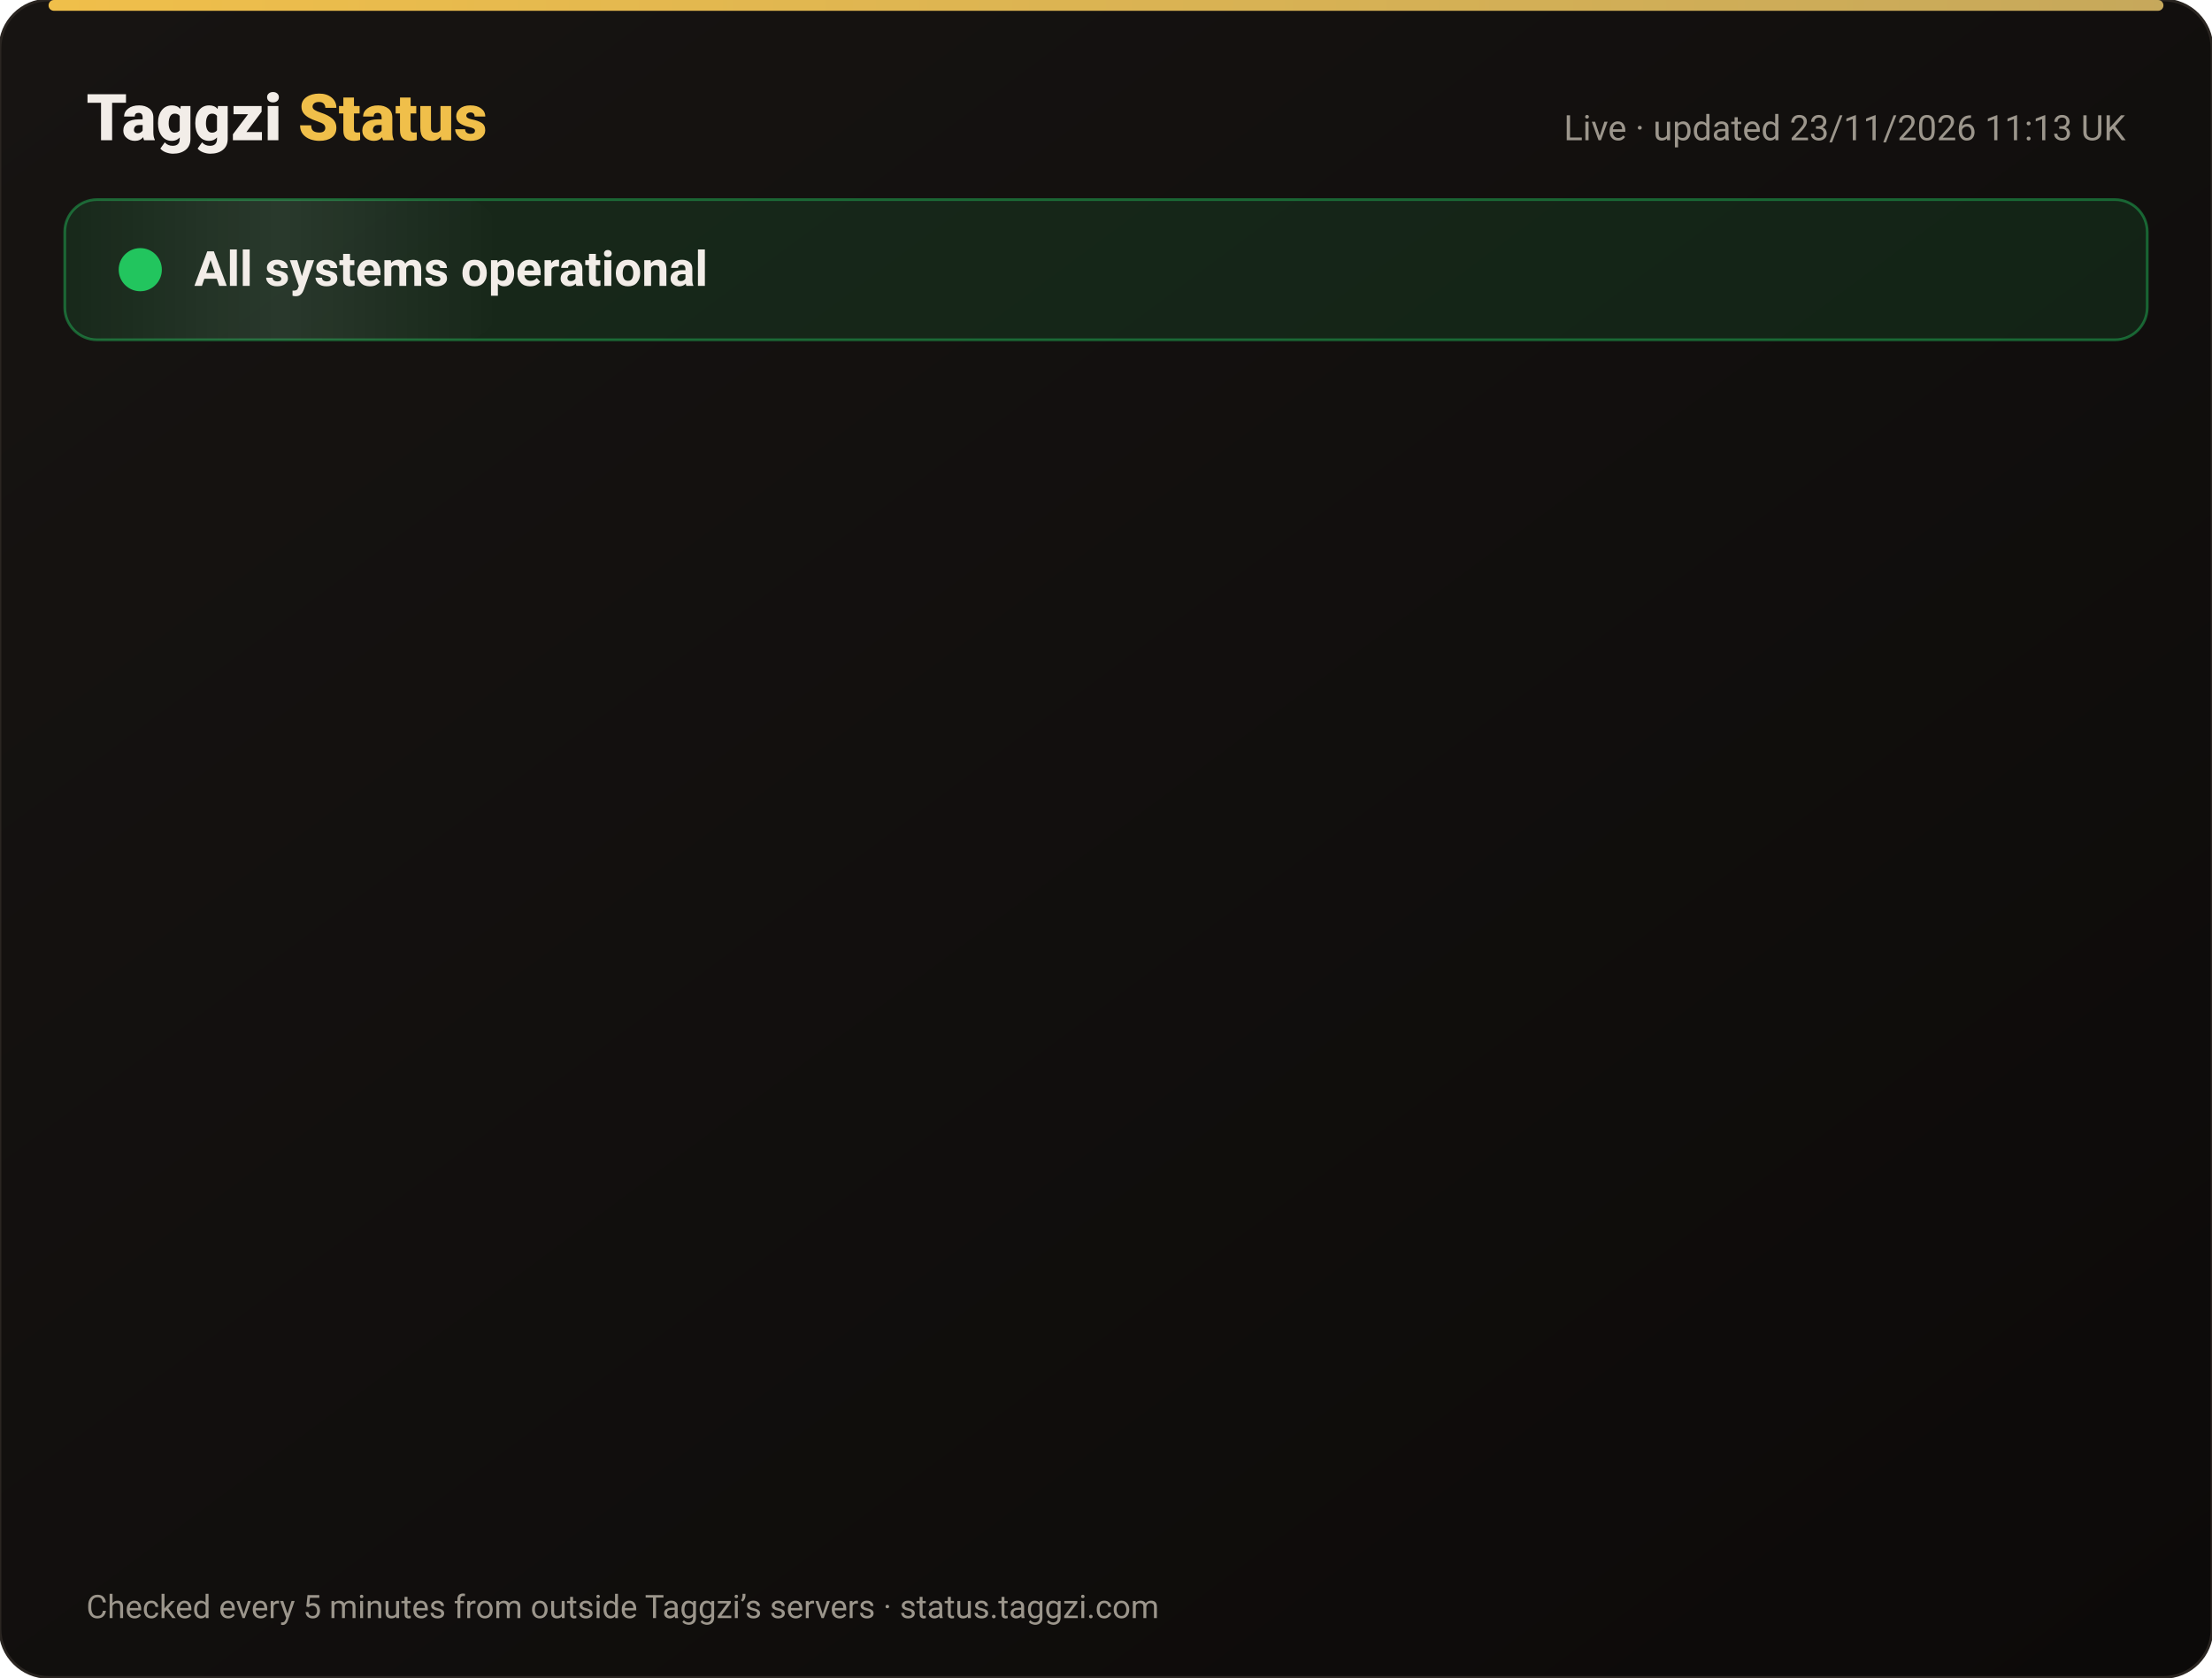
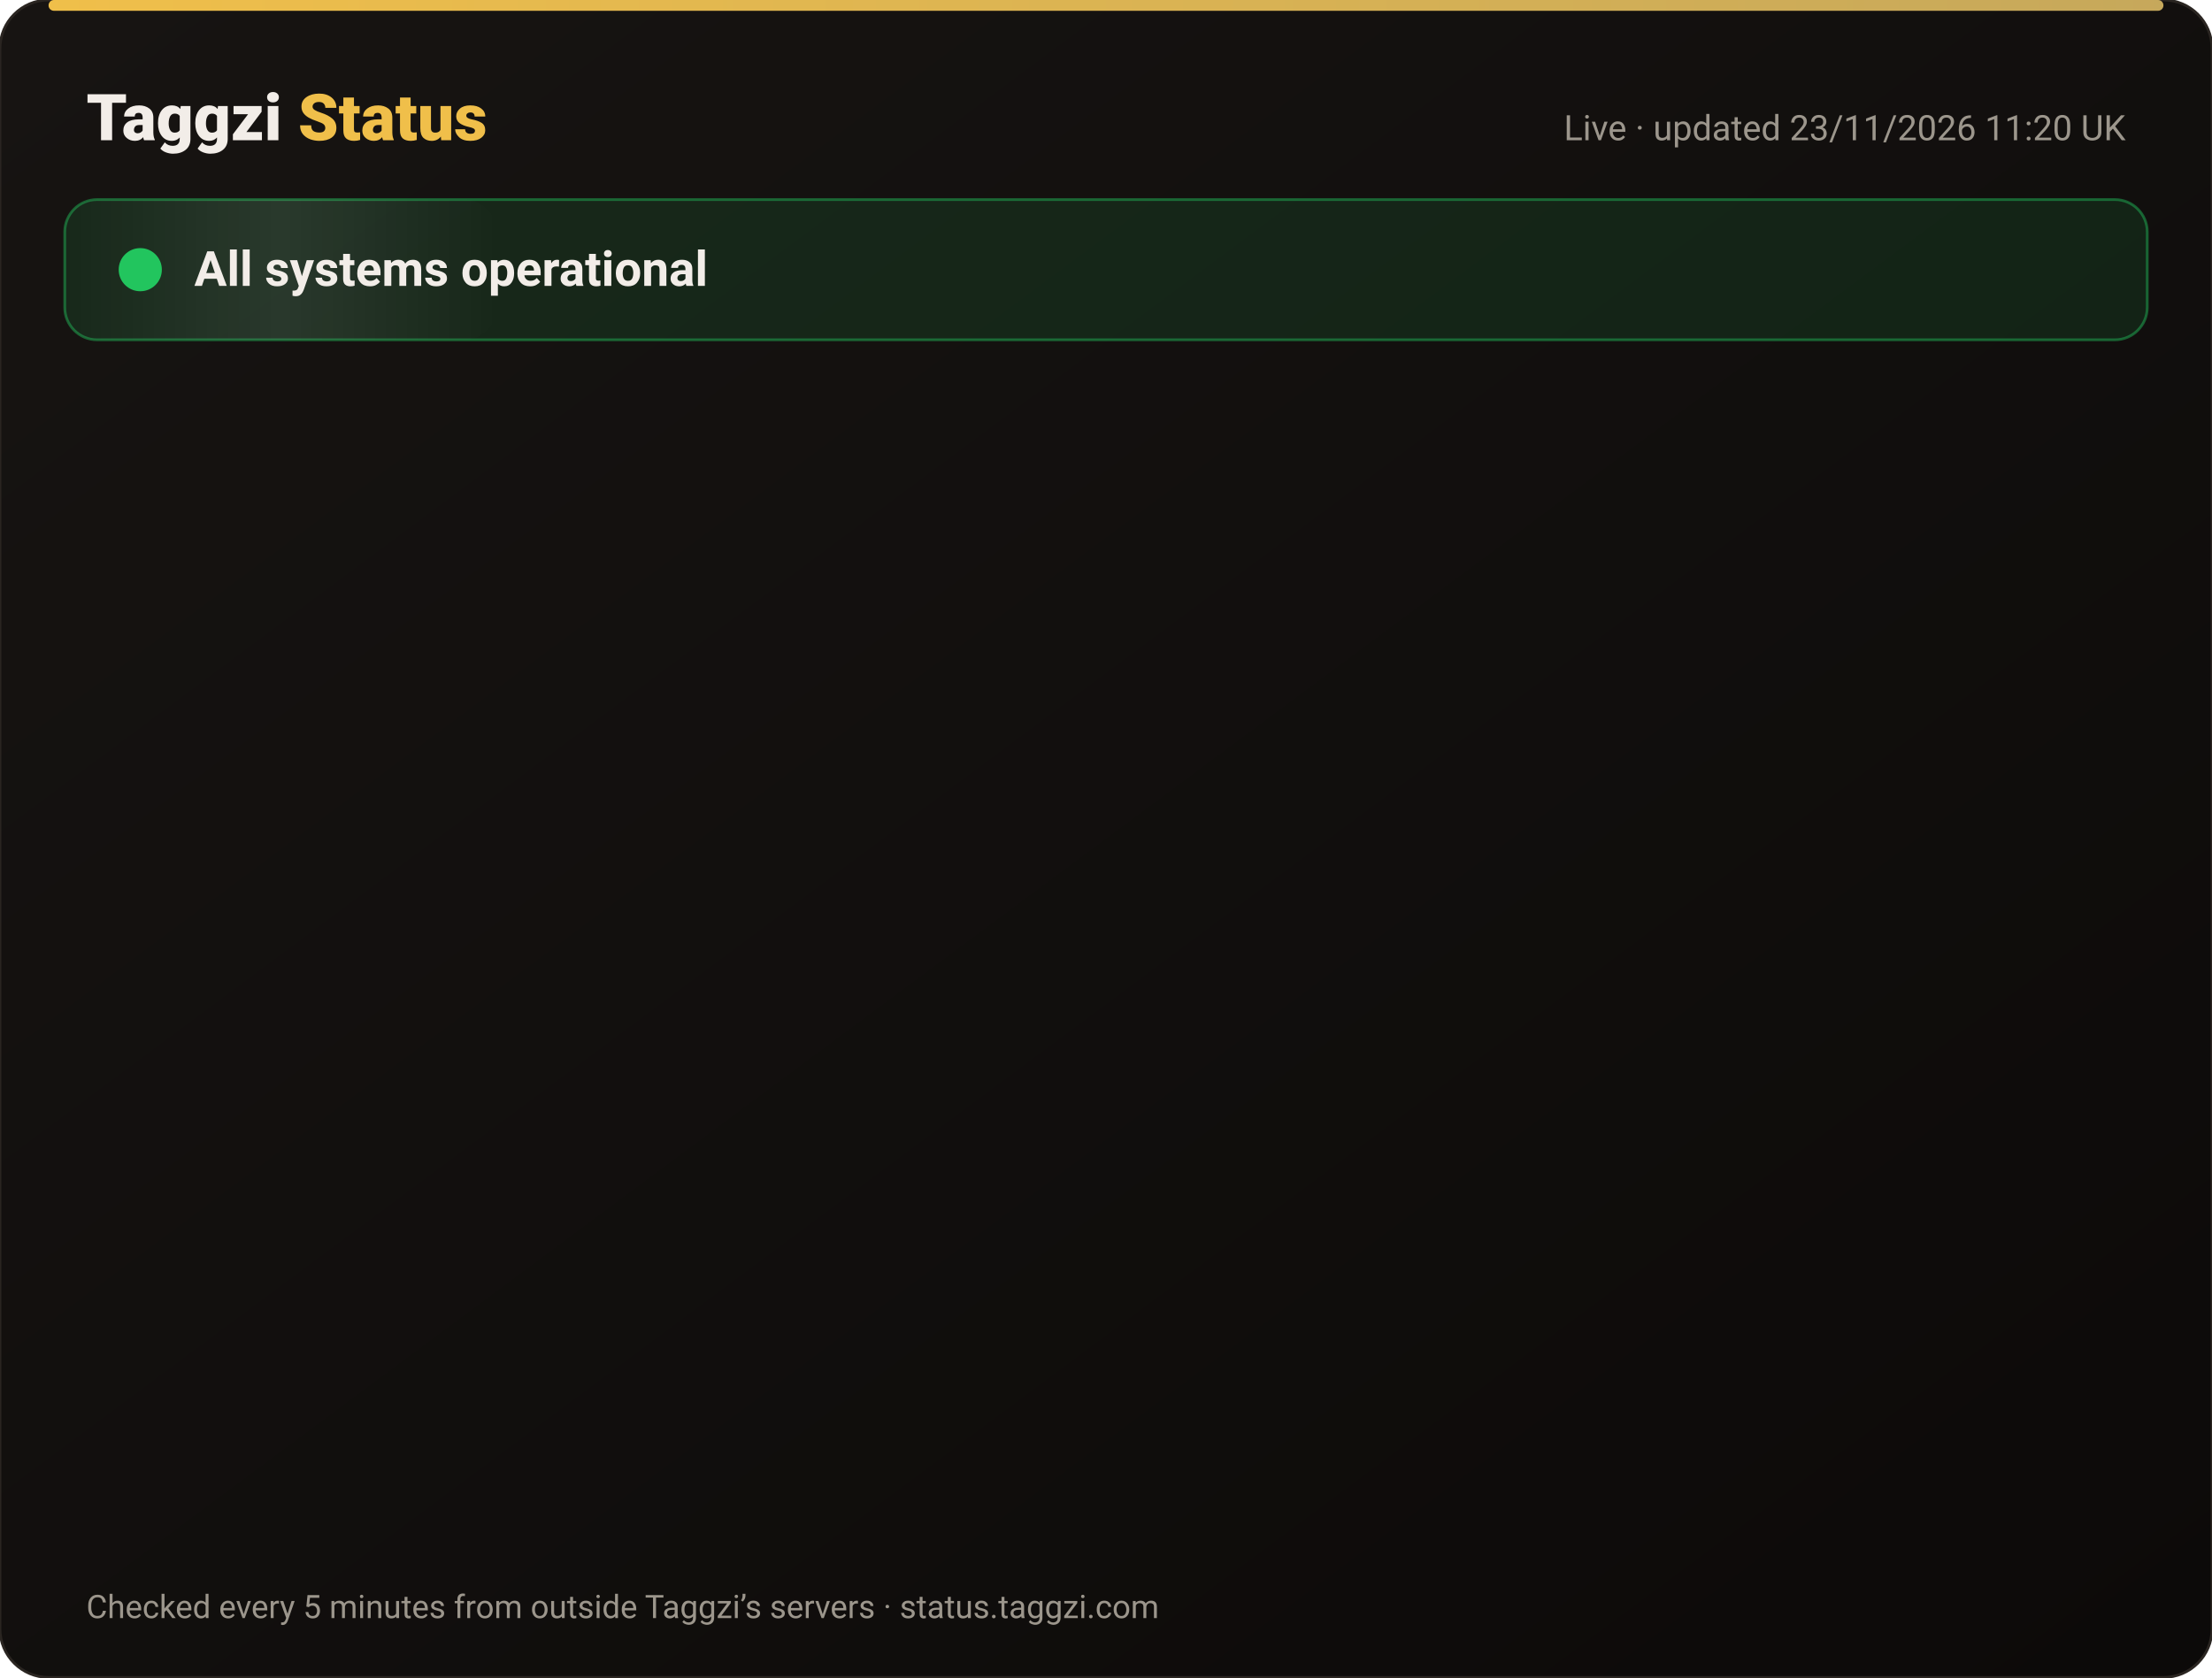
<svg xmlns="http://www.w3.org/2000/svg" width="820" height="622" viewBox="0 0 820 622" font-family="-apple-system,Segoe UI,Roboto,Helvetica,Arial,sans-serif">
  <defs>
    <linearGradient id="bg" x1="0" y1="0" x2="1" y2="1">
      <stop offset="0" stop-color="#171412" />
      <stop offset="1" stop-color="#0C0A09" />
    </linearGradient>
    <linearGradient id="gold" x1="0" x2="1">
      <stop offset="0" stop-color="#F0BF4A" />
      <stop offset="1" stop-color="#c6a85b" />
    </linearGradient>
    <linearGradient id="shine" x1="0" x2="1">
      <stop offset="0" stop-color="#fff" stop-opacity="0" />
      <stop offset=".5" stop-color="#fff" stop-opacity=".08" />
      <stop offset="1" stop-color="#fff" stop-opacity="0" />
    </linearGradient>
  </defs>
  <rect width="820" height="622" rx="18" fill="url(#bg)" stroke="#2a2521" />
  <rect x="18" y="0" width="784" height="4" rx="2" fill="url(#gold)" />
  <text x="32" y="52" font-size="24" font-weight="800" fill="#F2EDE8">Taggzi <tspan fill="#F0BF4A">Status</tspan>
  </text>
-   <text x="788" y="52" font-size="13" fill="#9C968C" text-anchor="end">Live · updated 23/11/2026 11:13 UK</text>
+   <text x="788" y="52" font-size="13" fill="#9C968C" text-anchor="end">Live · updated 23/11/2026 11:20 UK</text>
  <rect x="24" y="74" width="772" height="52" rx="12" fill="#22c55e" fill-opacity=".12" stroke="#22c55e" stroke-opacity=".45" />
  <rect x="24" y="74" width="160" height="52" rx="12" fill="url(#shine)">
    <animate attributeName="x" from="-160" to="820" dur="4s" repeatCount="indefinite" />
  </rect>
  <circle cx="52" cy="100" r="7" fill="#22c55e" />
  <circle cx="52" cy="100" r="7" fill="none" stroke="#22c55e" stroke-width="2">
    <animate attributeName="r" values="7;15;7" dur="2s" repeatCount="indefinite" />
    <animate attributeName="opacity" values=".9;0;.9" dur="2s" repeatCount="indefinite" />
  </circle>
  <text x="72" y="106" font-size="18" font-weight="700" fill="#F2EDE8">All systems operational</text>
  <g opacity="0">
    <animate attributeName="opacity" from="0" to="1" begin="0.00s" dur=".6s" fill="freeze" />
    <line x1="32" y1="188" x2="788" y2="188" stroke="#2a2521" />
    <circle cx="44" cy="166" r="6" fill="#22c55e">
      <animate attributeName="opacity" values="1;.45;1" dur="2.4s" begin="0.00s" repeatCount="indefinite" />
    </circle>
    <text x="62" y="171" font-size="15" font-weight="650" fill="#F2EDE8">Website</text>
    <text x="630" y="171" font-size="13" fill="#9C968C" text-anchor="end">99.98% uptime</text>
    <rect x="648" y="154" width="140" height="24" rx="12" fill="#22c55e" fill-opacity=".14" stroke="#22c55e" stroke-opacity=".5" />
    <text x="718" y="171" font-size="12" font-weight="700" fill="#22c55e" text-anchor="middle">Operational</text>
  </g>
  <g opacity="0">
    <animate attributeName="opacity" from="0" to="1" begin="0.15s" dur=".6s" fill="freeze" />
    <line x1="32" y1="234" x2="788" y2="234" stroke="#2a2521" />
    <circle cx="44" cy="212" r="6" fill="#22c55e">
      <animate attributeName="opacity" values="1;.45;1" dur="2.4s" begin="0.15s" repeatCount="indefinite" />
    </circle>
    <text x="62" y="217" font-size="15" font-weight="650" fill="#F2EDE8">Tag scans</text>
    <text x="630" y="217" font-size="13" fill="#9C968C" text-anchor="end">99.98% uptime</text>
    <rect x="648" y="200" width="140" height="24" rx="12" fill="#22c55e" fill-opacity=".14" stroke="#22c55e" stroke-opacity=".5" />
    <text x="718" y="217" font-size="12" font-weight="700" fill="#22c55e" text-anchor="middle">Operational</text>
  </g>
  <g opacity="0">
    <animate attributeName="opacity" from="0" to="1" begin="0.30s" dur=".6s" fill="freeze" />
    <line x1="32" y1="280" x2="788" y2="280" stroke="#2a2521" />
    <circle cx="44" cy="258" r="6" fill="#22c55e">
      <animate attributeName="opacity" values="1;.45;1" dur="2.4s" begin="0.30s" repeatCount="indefinite" />
    </circle>
    <text x="62" y="263" font-size="15" font-weight="650" fill="#F2EDE8">Manual tag lookup</text>
    <text x="630" y="263" font-size="13" fill="#9C968C" text-anchor="end">99.98% uptime</text>
    <rect x="648" y="246" width="140" height="24" rx="12" fill="#22c55e" fill-opacity=".14" stroke="#22c55e" stroke-opacity=".5" />
    <text x="718" y="263" font-size="12" font-weight="700" fill="#22c55e" text-anchor="middle">Operational</text>
  </g>
  <g opacity="0">
    <animate attributeName="opacity" from="0" to="1" begin="0.45s" dur=".6s" fill="freeze" />
    <line x1="32" y1="326" x2="788" y2="326" stroke="#2a2521" />
    <circle cx="44" cy="304" r="6" fill="#22c55e">
      <animate attributeName="opacity" values="1;.45;1" dur="2.4s" begin="0.45s" repeatCount="indefinite" />
    </circle>
    <text x="62" y="309" font-size="15" font-weight="650" fill="#F2EDE8">App &amp; login</text>
    <text x="630" y="309" font-size="13" fill="#9C968C" text-anchor="end">99.98% uptime</text>
    <rect x="648" y="292" width="140" height="24" rx="12" fill="#22c55e" fill-opacity=".14" stroke="#22c55e" stroke-opacity=".5" />
    <text x="718" y="309" font-size="12" font-weight="700" fill="#22c55e" text-anchor="middle">Operational</text>
  </g>
  <g opacity="0">
    <animate attributeName="opacity" from="0" to="1" begin="0.60s" dur=".6s" fill="freeze" />
    <line x1="32" y1="372" x2="788" y2="372" stroke="#2a2521" />
    <circle cx="44" cy="350" r="6" fill="#22c55e">
      <animate attributeName="opacity" values="1;.45;1" dur="2.4s" begin="0.60s" repeatCount="indefinite" />
    </circle>
    <text x="62" y="355" font-size="15" font-weight="650" fill="#F2EDE8">Community alerts</text>
    <text x="630" y="355" font-size="13" fill="#9C968C" text-anchor="end">99.98% uptime</text>
    <rect x="648" y="338" width="140" height="24" rx="12" fill="#22c55e" fill-opacity=".14" stroke="#22c55e" stroke-opacity=".5" />
    <text x="718" y="355" font-size="12" font-weight="700" fill="#22c55e" text-anchor="middle">Operational</text>
  </g>
  <g opacity="0">
    <animate attributeName="opacity" from="0" to="1" begin="0.75s" dur=".6s" fill="freeze" />
    <line x1="32" y1="418" x2="788" y2="418" stroke="#2a2521" />
    <circle cx="44" cy="396" r="6" fill="#22c55e">
      <animate attributeName="opacity" values="1;.45;1" dur="2.4s" begin="0.75s" repeatCount="indefinite" />
    </circle>
    <text x="62" y="401" font-size="15" font-weight="650" fill="#F2EDE8">Private calling</text>
    <text x="630" y="401" font-size="13" fill="#9C968C" text-anchor="end">99.98% uptime</text>
    <rect x="648" y="384" width="140" height="24" rx="12" fill="#22c55e" fill-opacity=".14" stroke="#22c55e" stroke-opacity=".5" />
    <text x="718" y="401" font-size="12" font-weight="700" fill="#22c55e" text-anchor="middle">Operational</text>
  </g>
  <g opacity="0">
    <animate attributeName="opacity" from="0" to="1" begin="0.90s" dur=".6s" fill="freeze" />
    <line x1="32" y1="464" x2="788" y2="464" stroke="#2a2521" />
    <circle cx="44" cy="442" r="6" fill="#22c55e">
      <animate attributeName="opacity" values="1;.45;1" dur="2.4s" begin="0.90s" repeatCount="indefinite" />
    </circle>
    <text x="62" y="447" font-size="15" font-weight="650" fill="#F2EDE8">Payments</text>
    <text x="630" y="447" font-size="13" fill="#9C968C" text-anchor="end">99.97% uptime</text>
    <rect x="648" y="430" width="140" height="24" rx="12" fill="#22c55e" fill-opacity=".14" stroke="#22c55e" stroke-opacity=".5" />
    <text x="718" y="447" font-size="12" font-weight="700" fill="#22c55e" text-anchor="middle">Operational</text>
  </g>
  <g opacity="0">
    <animate attributeName="opacity" from="0" to="1" begin="1.05s" dur=".6s" fill="freeze" />
    <line x1="32" y1="510" x2="788" y2="510" stroke="#2a2521" />
    <circle cx="44" cy="488" r="6" fill="#22c55e">
      <animate attributeName="opacity" values="1;.45;1" dur="2.4s" begin="1.05s" repeatCount="indefinite" />
    </circle>
    <text x="62" y="493" font-size="15" font-weight="650" fill="#F2EDE8">Email &amp; support</text>
    <text x="630" y="493" font-size="13" fill="#9C968C" text-anchor="end">99.98% uptime</text>
    <rect x="648" y="476" width="140" height="24" rx="12" fill="#22c55e" fill-opacity=".14" stroke="#22c55e" stroke-opacity=".5" />
    <text x="718" y="493" font-size="12" font-weight="700" fill="#22c55e" text-anchor="middle">Operational</text>
  </g>
  <g opacity="0">
    <animate attributeName="opacity" from="0" to="1" begin="1.20s" dur=".6s" fill="freeze" />
    <line x1="32" y1="556" x2="788" y2="556" stroke="#2a2521" />
    <circle cx="44" cy="534" r="6" fill="#22c55e">
      <animate attributeName="opacity" values="1;.45;1" dur="2.4s" begin="1.20s" repeatCount="indefinite" />
    </circle>
    <text x="62" y="539" font-size="15" font-weight="650" fill="#F2EDE8">Secure connection (SSL)</text>
    <text x="630" y="539" font-size="13" fill="#9C968C" text-anchor="end">100.00% uptime</text>
    <rect x="648" y="522" width="140" height="24" rx="12" fill="#22c55e" fill-opacity=".14" stroke="#22c55e" stroke-opacity=".5" />
    <text x="718" y="539" font-size="12" font-weight="700" fill="#22c55e" text-anchor="middle">Operational</text>
  </g>
  <text x="32" y="600" font-size="12" fill="#9C968C">Checked every 5 minutes from outside Taggzi’s servers · status.taggzi.com</text>
</svg>
